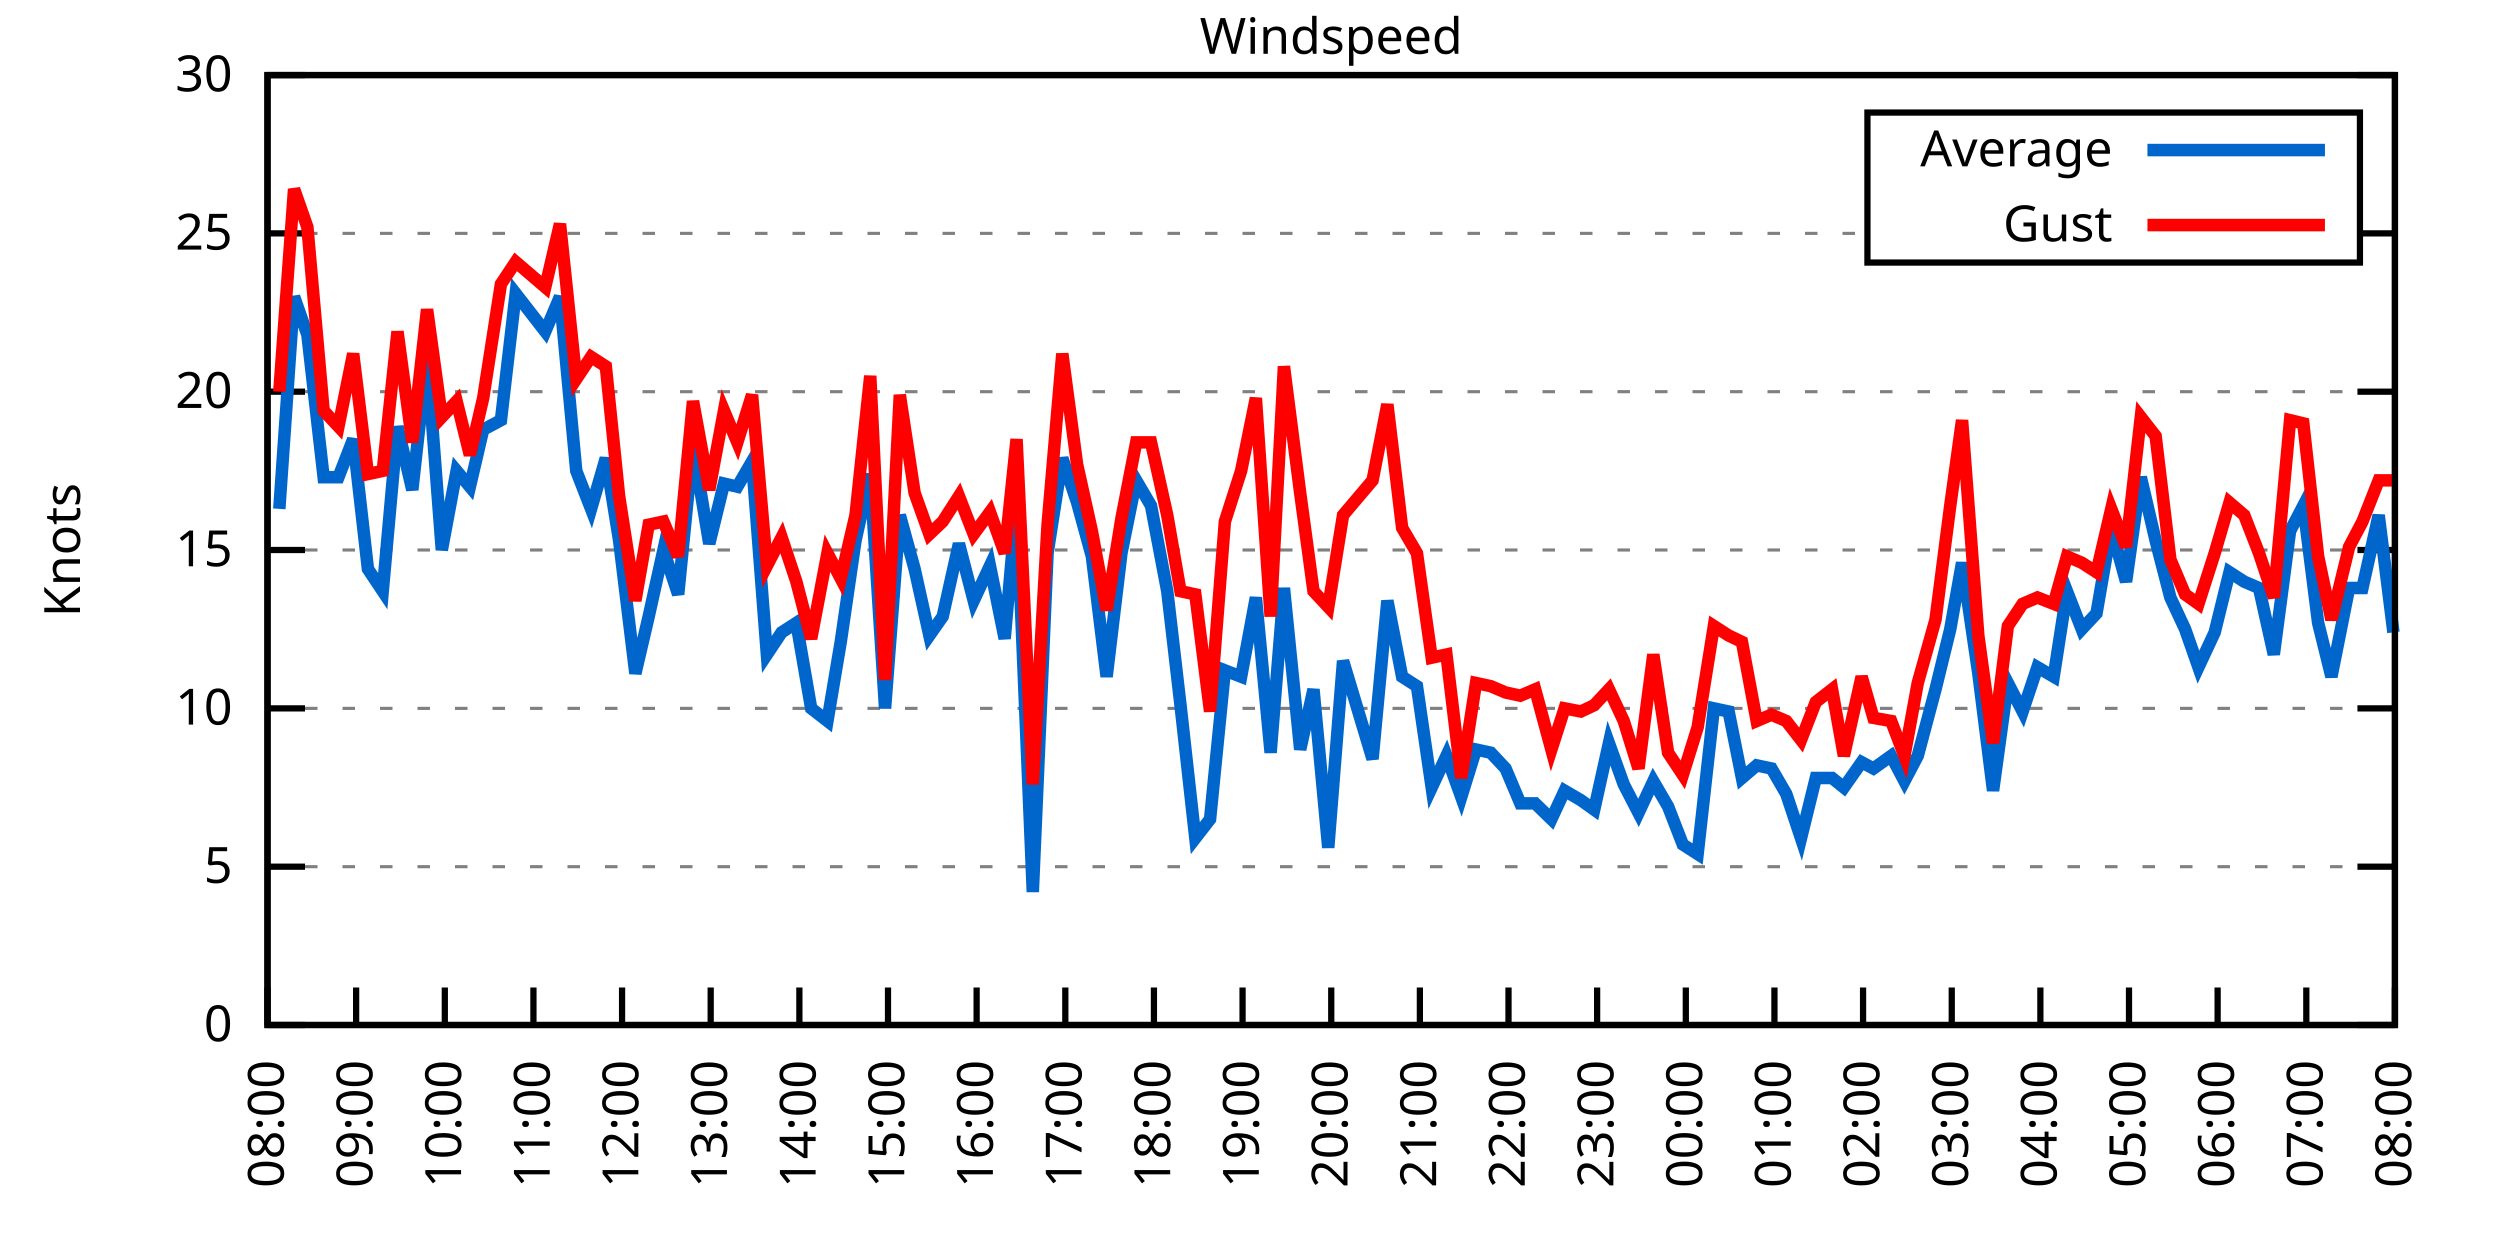
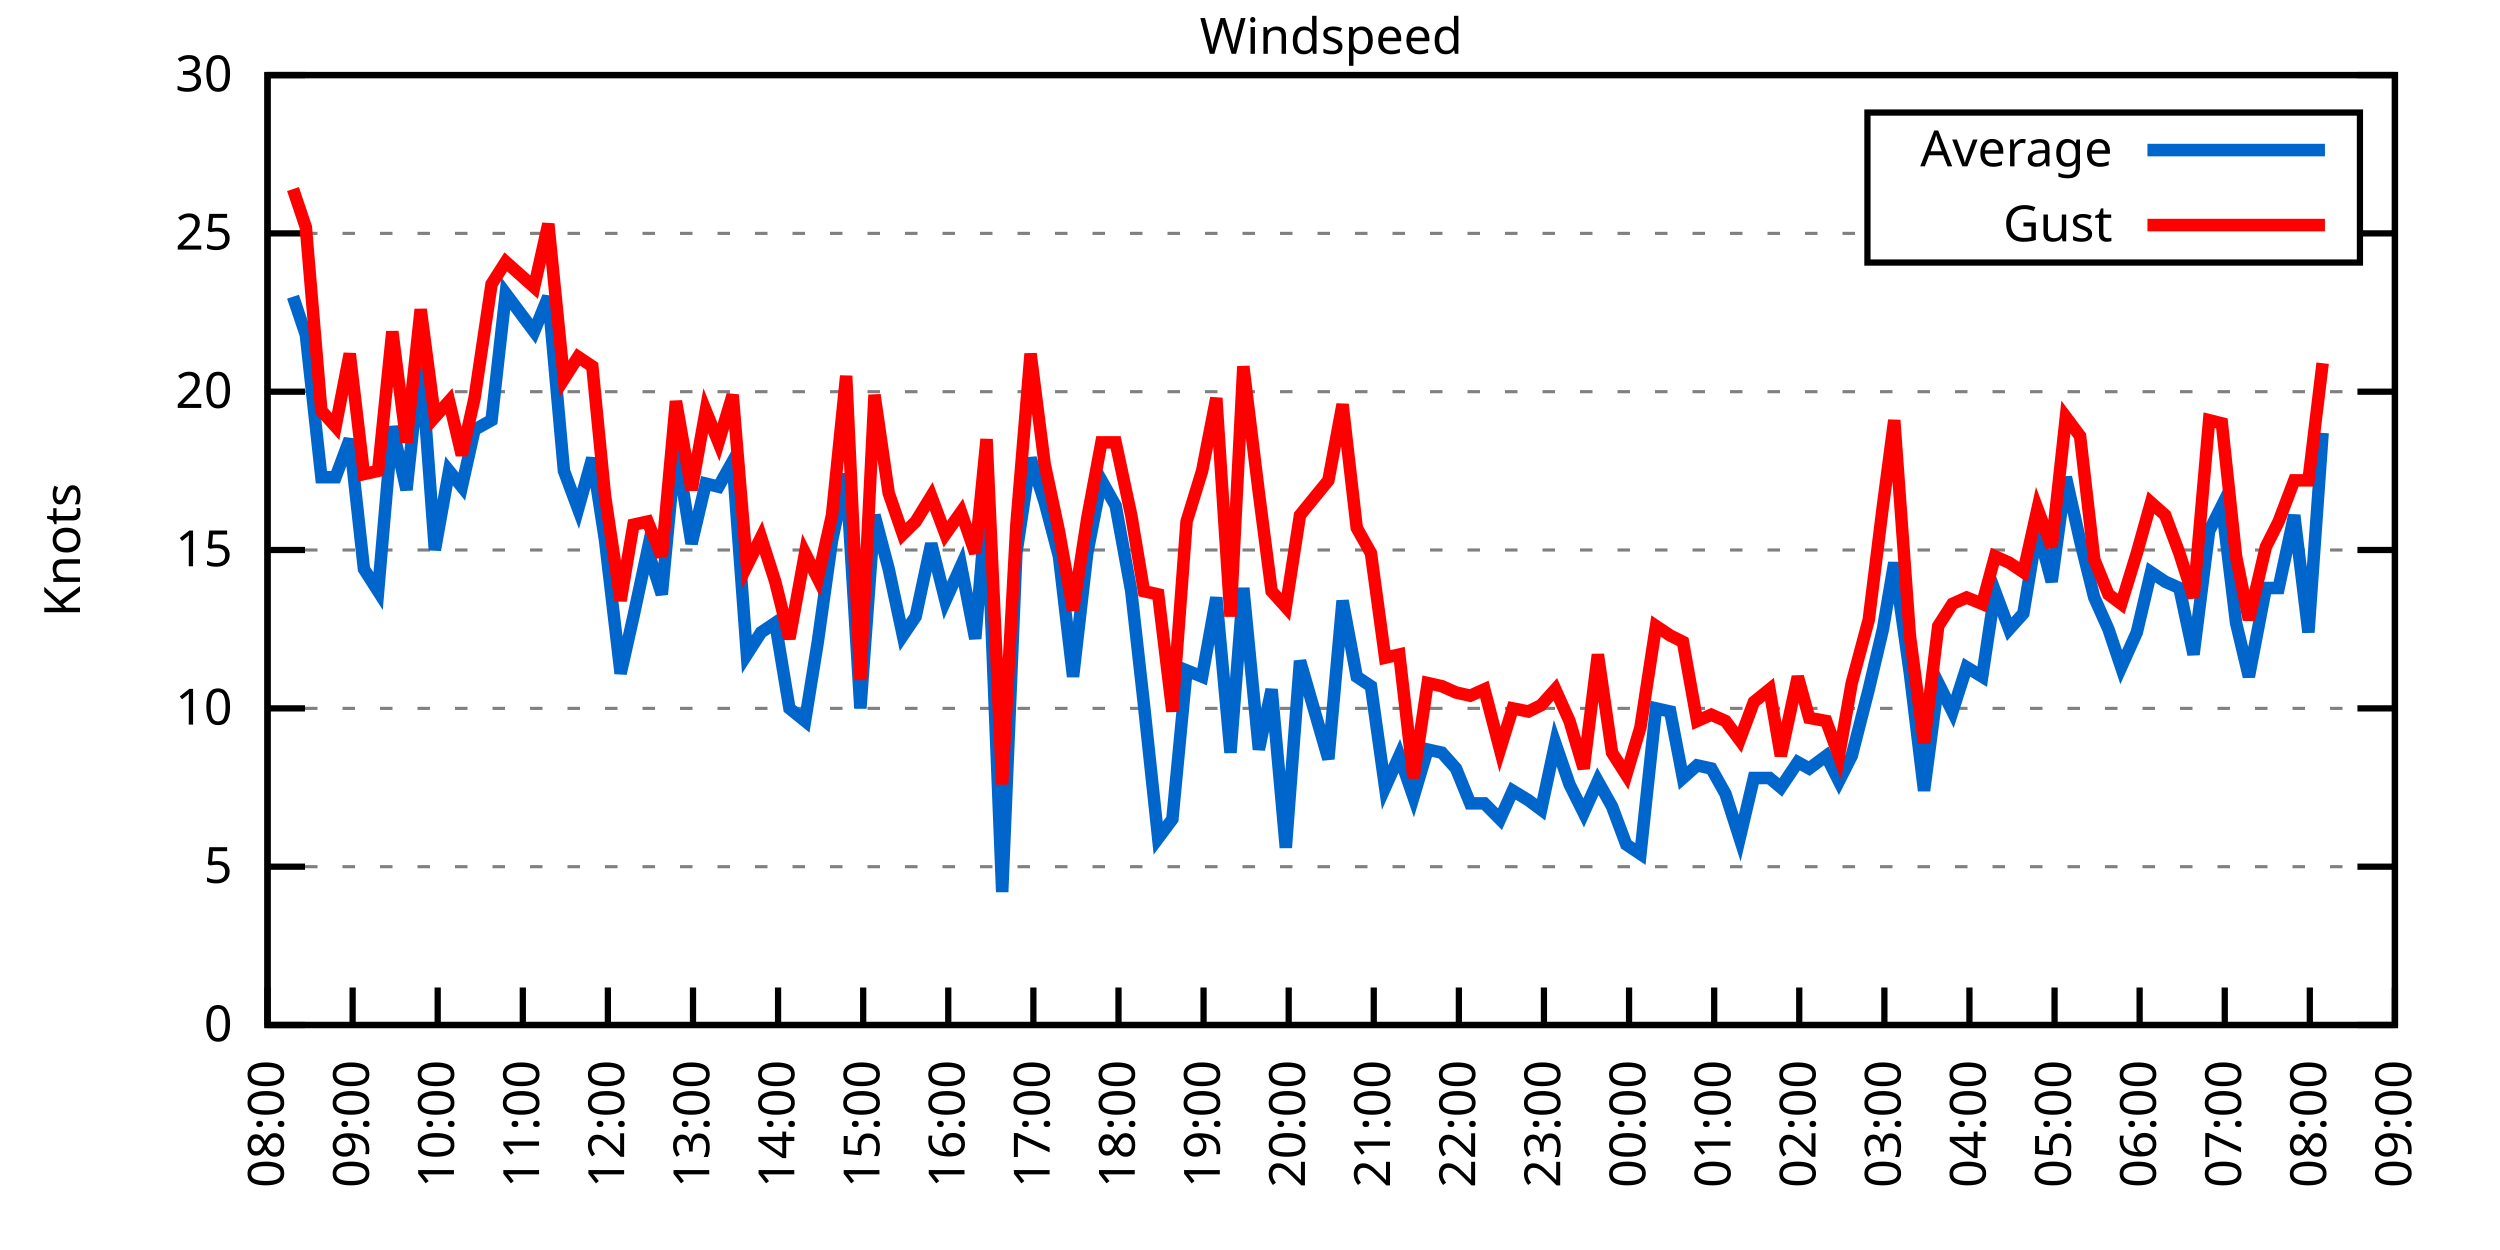
<svg xmlns="http://www.w3.org/2000/svg" xmlns:xlink="http://www.w3.org/1999/xlink" width="400" height="200" viewBox="0 0 400 200">
  <g id="gnuplot_canvas">
    <rect x="0" y="0" width="400" height="200" fill="none" />
    <defs>
      <circle id="gpDot" r="0.5" stroke-width="0.5" stroke="currentColor" />
      <path id="gpPt0" stroke-width="0.333" stroke="currentColor" d="M-1,0 h2 M0,-1 v2" />
      <path id="gpPt1" stroke-width="0.333" stroke="currentColor" d="M-1,-1 L1,1 M1,-1 L-1,1" />
      <path id="gpPt2" stroke-width="0.333" stroke="currentColor" d="M-1,0 L1,0 M0,-1 L0,1 M-1,-1 L1,1 M-1,1 L1,-1" />
      <rect id="gpPt3" stroke-width="0.333" stroke="currentColor" x="-1" y="-1" width="2" height="2" />
      <rect id="gpPt4" stroke-width="0.333" stroke="currentColor" fill="currentColor" x="-1" y="-1" width="2" height="2" />
      <circle id="gpPt5" stroke-width="0.333" stroke="currentColor" cx="0" cy="0" r="1" />
      <use xlink:href="#gpPt5" id="gpPt6" fill="currentColor" stroke="none" />
      <path id="gpPt7" stroke-width="0.333" stroke="currentColor" d="M0,-1.33 L-1.33,0.67 L1.33,0.67 z" />
      <use xlink:href="#gpPt7" id="gpPt8" fill="currentColor" stroke="none" />
      <use xlink:href="#gpPt7" id="gpPt9" stroke="currentColor" transform="rotate(180)" />
      <use xlink:href="#gpPt9" id="gpPt10" fill="currentColor" stroke="none" />
      <use xlink:href="#gpPt3" id="gpPt11" stroke="currentColor" transform="rotate(45)" />
      <use xlink:href="#gpPt11" id="gpPt12" fill="currentColor" stroke="none" />
      <path id="gpPt13" stroke-width="0.333" stroke="currentColor" d="M0,1.330 L1.265,0.411 L0.782,-1.067 L-0.782,-1.076 L-1.265,0.411 z" />
      <use xlink:href="#gpPt13" id="gpPt14" fill="currentColor" stroke="none" />
      <filter id="textbox" filterUnits="objectBoundingBox" x="0" y="0" height="1" width="1">
        <feFlood flood-color="white" flood-opacity="1" result="bgnd" />
        <feComposite in="SourceGraphic" in2="bgnd" operator="atop" />
      </filter>
      <filter id="greybox" filterUnits="objectBoundingBox" x="0" y="0" height="1" width="1">
        <feFlood flood-color="lightgrey" flood-opacity="1" result="grey" />
        <feComposite in="SourceGraphic" in2="grey" operator="atop" />
      </filter>
    </defs>
    <g fill="none" color="white" stroke="currentColor" stroke-width="1.00" stroke-linecap="butt" stroke-linejoin="miter">
</g>
    <g fill="none" color="black" stroke="currentColor" stroke-width="1.00" stroke-linecap="butt" stroke-linejoin="miter">
      <g stroke="none" shape-rendering="crispEdges">
        <polygon fill="rgb(255, 255, 255)" points="42.80,164.00 383.18,164.00 383.18,12.02 42.80,12.02 " />
      </g>
    </g>
    <g fill="none" color="black" stroke="currentColor" stroke-width="1.00" stroke-linecap="butt" stroke-linejoin="miter">
</g>
    <g fill="none" color="black" stroke="black" stroke-width="0.50" stroke-linecap="butt" stroke-linejoin="miter">
</g>
    <g fill="none" color="gray" stroke="currentColor" stroke-width="0.50" stroke-linecap="butt" stroke-linejoin="miter">
      <path stroke="gray" stroke-dasharray="2,4" class="gridline" d="M42.80,164.00 L383.19,164.00  " />
    </g>
    <g fill="none" color="gray" stroke="gray" stroke-width="1.00" stroke-linecap="butt" stroke-linejoin="miter">
</g>
    <g fill="none" color="black" stroke="currentColor" stroke-width="1.00" stroke-linecap="butt" stroke-linejoin="miter">
      <path stroke="black" d="M42.80,164.00 L48.80,164.00 M383.19,164.00 L377.19,164.00  " />
      <g transform="translate(37.20,166.60)" stroke="none" fill="black" font-family="Sans" font-size="8.00" text-anchor="end">
        <text>
          <tspan font-family="Sans"> 0</tspan>
        </text>
      </g>
    </g>
    <g fill="none" color="black" stroke="currentColor" stroke-width="1.00" stroke-linecap="butt" stroke-linejoin="miter">
</g>
    <g fill="none" color="black" stroke="black" stroke-width="0.50" stroke-linecap="butt" stroke-linejoin="miter">
</g>
    <g fill="none" color="gray" stroke="currentColor" stroke-width="0.50" stroke-linecap="butt" stroke-linejoin="miter">
      <path stroke="gray" stroke-dasharray="2,4" class="gridline" d="M42.80,138.67 L383.19,138.67  " />
    </g>
    <g fill="none" color="gray" stroke="gray" stroke-width="1.00" stroke-linecap="butt" stroke-linejoin="miter">
</g>
    <g fill="none" color="black" stroke="currentColor" stroke-width="1.00" stroke-linecap="butt" stroke-linejoin="miter">
      <path stroke="black" d="M42.80,138.67 L48.80,138.67 M383.19,138.67 L377.19,138.67  " />
      <g transform="translate(37.20,141.27)" stroke="none" fill="black" font-family="Sans" font-size="8.00" text-anchor="end">
        <text>
          <tspan font-family="Sans"> 5</tspan>
        </text>
      </g>
    </g>
    <g fill="none" color="black" stroke="currentColor" stroke-width="1.00" stroke-linecap="butt" stroke-linejoin="miter">
</g>
    <g fill="none" color="black" stroke="black" stroke-width="0.50" stroke-linecap="butt" stroke-linejoin="miter">
</g>
    <g fill="none" color="gray" stroke="currentColor" stroke-width="0.50" stroke-linecap="butt" stroke-linejoin="miter">
      <path stroke="gray" stroke-dasharray="2,4" class="gridline" d="M42.80,113.34 L383.19,113.34  " />
    </g>
    <g fill="none" color="gray" stroke="gray" stroke-width="1.00" stroke-linecap="butt" stroke-linejoin="miter">
</g>
    <g fill="none" color="black" stroke="currentColor" stroke-width="1.00" stroke-linecap="butt" stroke-linejoin="miter">
      <path stroke="black" d="M42.80,113.34 L48.80,113.34 M383.19,113.34 L377.19,113.34  " />
      <g transform="translate(37.20,115.94)" stroke="none" fill="black" font-family="Sans" font-size="8.00" text-anchor="end">
        <text>
          <tspan font-family="Sans"> 10</tspan>
        </text>
      </g>
    </g>
    <g fill="none" color="black" stroke="currentColor" stroke-width="1.00" stroke-linecap="butt" stroke-linejoin="miter">
</g>
    <g fill="none" color="black" stroke="black" stroke-width="0.50" stroke-linecap="butt" stroke-linejoin="miter">
</g>
    <g fill="none" color="gray" stroke="currentColor" stroke-width="0.50" stroke-linecap="butt" stroke-linejoin="miter">
      <path stroke="gray" stroke-dasharray="2,4" class="gridline" d="M42.80,88.00 L383.19,88.00  " />
    </g>
    <g fill="none" color="gray" stroke="gray" stroke-width="1.00" stroke-linecap="butt" stroke-linejoin="miter">
</g>
    <g fill="none" color="black" stroke="currentColor" stroke-width="1.00" stroke-linecap="butt" stroke-linejoin="miter">
      <path stroke="black" d="M42.80,88.00 L48.80,88.00 M383.19,88.00 L377.19,88.00  " />
      <g transform="translate(37.20,90.60)" stroke="none" fill="black" font-family="Sans" font-size="8.00" text-anchor="end">
        <text>
          <tspan font-family="Sans"> 15</tspan>
        </text>
      </g>
    </g>
    <g fill="none" color="black" stroke="currentColor" stroke-width="1.00" stroke-linecap="butt" stroke-linejoin="miter">
</g>
    <g fill="none" color="black" stroke="black" stroke-width="0.50" stroke-linecap="butt" stroke-linejoin="miter">
</g>
    <g fill="none" color="gray" stroke="currentColor" stroke-width="0.50" stroke-linecap="butt" stroke-linejoin="miter">
      <path stroke="gray" stroke-dasharray="2,4" class="gridline" d="M42.80,62.67 L383.19,62.67  " />
    </g>
    <g fill="none" color="gray" stroke="gray" stroke-width="1.00" stroke-linecap="butt" stroke-linejoin="miter">
</g>
    <g fill="none" color="black" stroke="currentColor" stroke-width="1.00" stroke-linecap="butt" stroke-linejoin="miter">
      <path stroke="black" d="M42.80,62.67 L48.80,62.67 M383.19,62.67 L377.19,62.67  " />
      <g transform="translate(37.20,65.27)" stroke="none" fill="black" font-family="Sans" font-size="8.00" text-anchor="end">
        <text>
          <tspan font-family="Sans"> 20</tspan>
        </text>
      </g>
    </g>
    <g fill="none" color="black" stroke="currentColor" stroke-width="1.00" stroke-linecap="butt" stroke-linejoin="miter">
</g>
    <g fill="none" color="black" stroke="black" stroke-width="0.50" stroke-linecap="butt" stroke-linejoin="miter">
</g>
    <g fill="none" color="gray" stroke="currentColor" stroke-width="0.50" stroke-linecap="butt" stroke-linejoin="miter">
      <path stroke="gray" stroke-dasharray="2,4" class="gridline" d="M42.80,37.34 L298.79,37.34 M377.59,37.34 L383.19,37.34  " />
    </g>
    <g fill="none" color="gray" stroke="gray" stroke-width="1.00" stroke-linecap="butt" stroke-linejoin="miter">
</g>
    <g fill="none" color="black" stroke="currentColor" stroke-width="1.00" stroke-linecap="butt" stroke-linejoin="miter">
      <path stroke="black" d="M42.80,37.34 L48.80,37.34 M383.19,37.34 L377.19,37.34  " />
      <g transform="translate(37.20,39.94)" stroke="none" fill="black" font-family="Sans" font-size="8.00" text-anchor="end">
        <text>
          <tspan font-family="Sans"> 25</tspan>
        </text>
      </g>
    </g>
    <g fill="none" color="black" stroke="currentColor" stroke-width="1.00" stroke-linecap="butt" stroke-linejoin="miter">
</g>
    <g fill="none" color="black" stroke="black" stroke-width="0.50" stroke-linecap="butt" stroke-linejoin="miter">
</g>
    <g fill="none" color="gray" stroke="currentColor" stroke-width="0.50" stroke-linecap="butt" stroke-linejoin="miter">
      <path stroke="gray" stroke-dasharray="2,4" class="gridline" d="M42.80,12.01 L383.19,12.01  " />
    </g>
    <g fill="none" color="gray" stroke="gray" stroke-width="1.00" stroke-linecap="butt" stroke-linejoin="miter">
</g>
    <g fill="none" color="black" stroke="currentColor" stroke-width="1.00" stroke-linecap="butt" stroke-linejoin="miter">
      <path stroke="black" d="M42.80,12.01 L48.80,12.01 M383.19,12.01 L377.19,12.01  " />
      <g transform="translate(37.20,14.61)" stroke="none" fill="black" font-family="Sans" font-size="8.00" text-anchor="end">
        <text>
          <tspan font-family="Sans"> 30</tspan>
        </text>
      </g>
    </g>
    <g fill="none" color="black" stroke="currentColor" stroke-width="1.00" stroke-linecap="butt" stroke-linejoin="miter">
      <path stroke="black" d="M42.80,164.00 L42.80,158.00  " />
      <g transform="translate(45.40,169.60) rotate(270.00)" stroke="none" fill="black" font-family="Sans" font-size="8.00" text-anchor="end">
        <text>
          <tspan font-family="Sans">08:00</tspan>
        </text>
      </g>
    </g>
    <g fill="none" color="black" stroke="currentColor" stroke-width="1.00" stroke-linecap="butt" stroke-linejoin="miter">
-       <path stroke="black" d="M56.98,164.00 L56.98,158.00  " />
-       <g transform="translate(59.58,169.60) rotate(270.00)" stroke="none" fill="black" font-family="Sans" font-size="8.00" text-anchor="end">
+       <path stroke="black" d="M56.42,164.00 L56.42,158.00  " />
+       <g transform="translate(59.02,169.60) rotate(270.00)" stroke="none" fill="black" font-family="Sans" font-size="8.00" text-anchor="end">
        <text>
          <tspan font-family="Sans">09:00</tspan>
        </text>
      </g>
    </g>
    <g fill="none" color="black" stroke="currentColor" stroke-width="1.00" stroke-linecap="butt" stroke-linejoin="miter">
-       <path stroke="black" d="M71.17,164.00 L71.17,158.00  " />
-       <g transform="translate(73.77,169.60) rotate(270.00)" stroke="none" fill="black" font-family="Sans" font-size="8.00" text-anchor="end">
+       <path stroke="black" d="M70.03,164.00 L70.03,158.00  " />
+       <g transform="translate(72.63,169.60) rotate(270.00)" stroke="none" fill="black" font-family="Sans" font-size="8.00" text-anchor="end">
        <text>
          <tspan font-family="Sans">10:00</tspan>
        </text>
      </g>
    </g>
    <g fill="none" color="black" stroke="currentColor" stroke-width="1.00" stroke-linecap="butt" stroke-linejoin="miter">
-       <path stroke="black" d="M85.35,164.00 L85.35,158.00  " />
-       <g transform="translate(87.95,169.60) rotate(270.00)" stroke="none" fill="black" font-family="Sans" font-size="8.00" text-anchor="end">
+       <path stroke="black" d="M83.65,164.00 L83.65,158.00  " />
+       <g transform="translate(86.25,169.60) rotate(270.00)" stroke="none" fill="black" font-family="Sans" font-size="8.00" text-anchor="end">
        <text>
          <tspan font-family="Sans">11:00</tspan>
        </text>
      </g>
    </g>
    <g fill="none" color="black" stroke="currentColor" stroke-width="1.00" stroke-linecap="butt" stroke-linejoin="miter">
-       <path stroke="black" d="M99.53,164.00 L99.53,158.00  " />
-       <g transform="translate(102.13,169.60) rotate(270.00)" stroke="none" fill="black" font-family="Sans" font-size="8.00" text-anchor="end">
+       <path stroke="black" d="M97.26,164.00 L97.26,158.00  " />
+       <g transform="translate(99.86,169.60) rotate(270.00)" stroke="none" fill="black" font-family="Sans" font-size="8.00" text-anchor="end">
        <text>
          <tspan font-family="Sans">12:00</tspan>
        </text>
      </g>
    </g>
    <g fill="none" color="black" stroke="currentColor" stroke-width="1.00" stroke-linecap="butt" stroke-linejoin="miter">
-       <path stroke="black" d="M113.71,164.00 L113.71,158.00  " />
-       <g transform="translate(116.31,169.60) rotate(270.00)" stroke="none" fill="black" font-family="Sans" font-size="8.00" text-anchor="end">
+       <path stroke="black" d="M110.88,164.00 L110.88,158.00  " />
+       <g transform="translate(113.48,169.60) rotate(270.00)" stroke="none" fill="black" font-family="Sans" font-size="8.00" text-anchor="end">
        <text>
          <tspan font-family="Sans">13:00</tspan>
        </text>
      </g>
    </g>
    <g fill="none" color="black" stroke="currentColor" stroke-width="1.00" stroke-linecap="butt" stroke-linejoin="miter">
-       <path stroke="black" d="M127.90,164.00 L127.90,158.00  " />
-       <g transform="translate(130.50,169.60) rotate(270.00)" stroke="none" fill="black" font-family="Sans" font-size="8.00" text-anchor="end">
+       <path stroke="black" d="M124.49,164.00 L124.49,158.00  " />
+       <g transform="translate(127.09,169.60) rotate(270.00)" stroke="none" fill="black" font-family="Sans" font-size="8.00" text-anchor="end">
        <text>
          <tspan font-family="Sans">14:00</tspan>
        </text>
      </g>
    </g>
    <g fill="none" color="black" stroke="currentColor" stroke-width="1.00" stroke-linecap="butt" stroke-linejoin="miter">
-       <path stroke="black" d="M142.08,164.00 L142.08,158.00  " />
-       <g transform="translate(144.68,169.60) rotate(270.00)" stroke="none" fill="black" font-family="Sans" font-size="8.00" text-anchor="end">
+       <path stroke="black" d="M138.11,164.00 L138.11,158.00  " />
+       <g transform="translate(140.71,169.60) rotate(270.00)" stroke="none" fill="black" font-family="Sans" font-size="8.00" text-anchor="end">
        <text>
          <tspan font-family="Sans">15:00</tspan>
        </text>
      </g>
    </g>
    <g fill="none" color="black" stroke="currentColor" stroke-width="1.00" stroke-linecap="butt" stroke-linejoin="miter">
-       <path stroke="black" d="M156.26,164.00 L156.26,158.00  " />
-       <g transform="translate(158.86,169.60) rotate(270.00)" stroke="none" fill="black" font-family="Sans" font-size="8.00" text-anchor="end">
+       <path stroke="black" d="M151.72,164.00 L151.72,158.00  " />
+       <g transform="translate(154.32,169.60) rotate(270.00)" stroke="none" fill="black" font-family="Sans" font-size="8.00" text-anchor="end">
        <text>
          <tspan font-family="Sans">16:00</tspan>
        </text>
      </g>
    </g>
    <g fill="none" color="black" stroke="currentColor" stroke-width="1.00" stroke-linecap="butt" stroke-linejoin="miter">
-       <path stroke="black" d="M170.45,164.00 L170.45,158.00  " />
-       <g transform="translate(173.05,169.60) rotate(270.00)" stroke="none" fill="black" font-family="Sans" font-size="8.00" text-anchor="end">
+       <path stroke="black" d="M165.34,164.00 L165.34,158.00  " />
+       <g transform="translate(167.94,169.60) rotate(270.00)" stroke="none" fill="black" font-family="Sans" font-size="8.00" text-anchor="end">
        <text>
          <tspan font-family="Sans">17:00</tspan>
        </text>
      </g>
    </g>
    <g fill="none" color="black" stroke="currentColor" stroke-width="1.00" stroke-linecap="butt" stroke-linejoin="miter">
-       <path stroke="black" d="M184.63,164.00 L184.63,158.00  " />
-       <g transform="translate(187.23,169.60) rotate(270.00)" stroke="none" fill="black" font-family="Sans" font-size="8.00" text-anchor="end">
+       <path stroke="black" d="M178.96,164.00 L178.96,158.00  " />
+       <g transform="translate(181.56,169.60) rotate(270.00)" stroke="none" fill="black" font-family="Sans" font-size="8.00" text-anchor="end">
        <text>
          <tspan font-family="Sans">18:00</tspan>
        </text>
      </g>
    </g>
    <g fill="none" color="black" stroke="currentColor" stroke-width="1.00" stroke-linecap="butt" stroke-linejoin="miter">
-       <path stroke="black" d="M198.81,164.00 L198.81,158.00  " />
-       <g transform="translate(201.41,169.60) rotate(270.00)" stroke="none" fill="black" font-family="Sans" font-size="8.00" text-anchor="end">
+       <path stroke="black" d="M192.57,164.00 L192.57,158.00  " />
+       <g transform="translate(195.17,169.60) rotate(270.00)" stroke="none" fill="black" font-family="Sans" font-size="8.00" text-anchor="end">
        <text>
          <tspan font-family="Sans">19:00</tspan>
        </text>
      </g>
    </g>
    <g fill="none" color="black" stroke="currentColor" stroke-width="1.00" stroke-linecap="butt" stroke-linejoin="miter">
-       <path stroke="black" d="M213.00,164.00 L213.00,158.00  " />
-       <g transform="translate(215.60,169.60) rotate(270.00)" stroke="none" fill="black" font-family="Sans" font-size="8.00" text-anchor="end">
+       <path stroke="black" d="M206.19,164.00 L206.19,158.00  " />
+       <g transform="translate(208.79,169.60) rotate(270.00)" stroke="none" fill="black" font-family="Sans" font-size="8.00" text-anchor="end">
        <text>
          <tspan font-family="Sans">20:00</tspan>
        </text>
      </g>
    </g>
    <g fill="none" color="black" stroke="currentColor" stroke-width="1.00" stroke-linecap="butt" stroke-linejoin="miter">
-       <path stroke="black" d="M227.18,164.00 L227.18,158.00  " />
-       <g transform="translate(229.78,169.60) rotate(270.00)" stroke="none" fill="black" font-family="Sans" font-size="8.00" text-anchor="end">
+       <path stroke="black" d="M219.80,164.00 L219.80,158.00  " />
+       <g transform="translate(222.40,169.60) rotate(270.00)" stroke="none" fill="black" font-family="Sans" font-size="8.00" text-anchor="end">
        <text>
          <tspan font-family="Sans">21:00</tspan>
        </text>
      </g>
    </g>
    <g fill="none" color="black" stroke="currentColor" stroke-width="1.00" stroke-linecap="butt" stroke-linejoin="miter">
-       <path stroke="black" d="M241.36,164.00 L241.36,158.00  " />
-       <g transform="translate(243.96,169.60) rotate(270.00)" stroke="none" fill="black" font-family="Sans" font-size="8.00" text-anchor="end">
+       <path stroke="black" d="M233.42,164.00 L233.42,158.00  " />
+       <g transform="translate(236.02,169.60) rotate(270.00)" stroke="none" fill="black" font-family="Sans" font-size="8.00" text-anchor="end">
        <text>
          <tspan font-family="Sans">22:00</tspan>
        </text>
      </g>
    </g>
    <g fill="none" color="black" stroke="currentColor" stroke-width="1.00" stroke-linecap="butt" stroke-linejoin="miter">
-       <path stroke="black" d="M255.54,164.00 L255.54,158.00  " />
-       <g transform="translate(258.14,169.60) rotate(270.00)" stroke="none" fill="black" font-family="Sans" font-size="8.00" text-anchor="end">
+       <path stroke="black" d="M247.03,164.00 L247.03,158.00  " />
+       <g transform="translate(249.63,169.60) rotate(270.00)" stroke="none" fill="black" font-family="Sans" font-size="8.00" text-anchor="end">
        <text>
          <tspan font-family="Sans">23:00</tspan>
        </text>
      </g>
    </g>
    <g fill="none" color="black" stroke="currentColor" stroke-width="1.00" stroke-linecap="butt" stroke-linejoin="miter">
-       <path stroke="black" d="M269.73,164.00 L269.73,158.00  " />
-       <g transform="translate(272.33,169.60) rotate(270.00)" stroke="none" fill="black" font-family="Sans" font-size="8.00" text-anchor="end">
+       <path stroke="black" d="M260.65,164.00 L260.65,158.00  " />
+       <g transform="translate(263.25,169.60) rotate(270.00)" stroke="none" fill="black" font-family="Sans" font-size="8.00" text-anchor="end">
        <text>
          <tspan font-family="Sans">00:00</tspan>
        </text>
      </g>
    </g>
    <g fill="none" color="black" stroke="currentColor" stroke-width="1.00" stroke-linecap="butt" stroke-linejoin="miter">
-       <path stroke="black" d="M283.91,164.00 L283.91,158.00  " />
-       <g transform="translate(286.51,169.60) rotate(270.00)" stroke="none" fill="black" font-family="Sans" font-size="8.00" text-anchor="end">
+       <path stroke="black" d="M274.27,164.00 L274.27,158.00  " />
+       <g transform="translate(276.87,169.60) rotate(270.00)" stroke="none" fill="black" font-family="Sans" font-size="8.00" text-anchor="end">
        <text>
          <tspan font-family="Sans">01:00</tspan>
        </text>
      </g>
    </g>
    <g fill="none" color="black" stroke="currentColor" stroke-width="1.00" stroke-linecap="butt" stroke-linejoin="miter">
-       <path stroke="black" d="M298.09,164.00 L298.09,158.00  " />
-       <g transform="translate(300.69,169.60) rotate(270.00)" stroke="none" fill="black" font-family="Sans" font-size="8.00" text-anchor="end">
+       <path stroke="black" d="M287.88,164.00 L287.88,158.00  " />
+       <g transform="translate(290.48,169.60) rotate(270.00)" stroke="none" fill="black" font-family="Sans" font-size="8.00" text-anchor="end">
        <text>
          <tspan font-family="Sans">02:00</tspan>
        </text>
      </g>
    </g>
    <g fill="none" color="black" stroke="currentColor" stroke-width="1.00" stroke-linecap="butt" stroke-linejoin="miter">
-       <path stroke="black" d="M312.28,164.00 L312.28,158.00  " />
-       <g transform="translate(314.88,169.60) rotate(270.00)" stroke="none" fill="black" font-family="Sans" font-size="8.00" text-anchor="end">
+       <path stroke="black" d="M301.50,164.00 L301.50,158.00  " />
+       <g transform="translate(304.10,169.60) rotate(270.00)" stroke="none" fill="black" font-family="Sans" font-size="8.00" text-anchor="end">
        <text>
          <tspan font-family="Sans">03:00</tspan>
        </text>
      </g>
    </g>
    <g fill="none" color="black" stroke="currentColor" stroke-width="1.00" stroke-linecap="butt" stroke-linejoin="miter">
-       <path stroke="black" d="M326.46,164.00 L326.46,158.00  " />
-       <g transform="translate(329.06,169.60) rotate(270.00)" stroke="none" fill="black" font-family="Sans" font-size="8.00" text-anchor="end">
+       <path stroke="black" d="M315.11,164.00 L315.11,158.00  " />
+       <g transform="translate(317.71,169.60) rotate(270.00)" stroke="none" fill="black" font-family="Sans" font-size="8.00" text-anchor="end">
        <text>
          <tspan font-family="Sans">04:00</tspan>
        </text>
      </g>
    </g>
    <g fill="none" color="black" stroke="currentColor" stroke-width="1.00" stroke-linecap="butt" stroke-linejoin="miter">
-       <path stroke="black" d="M340.64,164.00 L340.64,158.00  " />
-       <g transform="translate(343.24,169.60) rotate(270.00)" stroke="none" fill="black" font-family="Sans" font-size="8.00" text-anchor="end">
+       <path stroke="black" d="M328.73,164.00 L328.73,158.00  " />
+       <g transform="translate(331.33,169.60) rotate(270.00)" stroke="none" fill="black" font-family="Sans" font-size="8.00" text-anchor="end">
        <text>
          <tspan font-family="Sans">05:00</tspan>
        </text>
      </g>
    </g>
    <g fill="none" color="black" stroke="currentColor" stroke-width="1.00" stroke-linecap="butt" stroke-linejoin="miter">
-       <path stroke="black" d="M354.82,164.00 L354.82,158.00  " />
-       <g transform="translate(357.42,169.60) rotate(270.00)" stroke="none" fill="black" font-family="Sans" font-size="8.00" text-anchor="end">
+       <path stroke="black" d="M342.34,164.00 L342.34,158.00  " />
+       <g transform="translate(344.94,169.60) rotate(270.00)" stroke="none" fill="black" font-family="Sans" font-size="8.00" text-anchor="end">
        <text>
          <tspan font-family="Sans">06:00</tspan>
        </text>
      </g>
    </g>
    <g fill="none" color="black" stroke="currentColor" stroke-width="1.00" stroke-linecap="butt" stroke-linejoin="miter">
-       <path stroke="black" d="M369.01,164.00 L369.01,158.00  " />
-       <g transform="translate(371.61,169.60) rotate(270.00)" stroke="none" fill="black" font-family="Sans" font-size="8.00" text-anchor="end">
+       <path stroke="black" d="M355.96,164.00 L355.96,158.00  " />
+       <g transform="translate(358.56,169.60) rotate(270.00)" stroke="none" fill="black" font-family="Sans" font-size="8.00" text-anchor="end">
        <text>
          <tspan font-family="Sans">07:00</tspan>
+         </text>
+       </g>
+     </g>
+     <g fill="none" color="black" stroke="currentColor" stroke-width="1.00" stroke-linecap="butt" stroke-linejoin="miter">
+       <path stroke="black" d="M369.57,164.00 L369.57,158.00  " />
+       <g transform="translate(372.17,169.60) rotate(270.00)" stroke="none" fill="black" font-family="Sans" font-size="8.00" text-anchor="end">
+         <text>
+           <tspan font-family="Sans">08:00</tspan>
        </text>
      </g>
    </g>
    <g fill="none" color="black" stroke="currentColor" stroke-width="1.00" stroke-linecap="butt" stroke-linejoin="miter">
      <path stroke="black" d="M383.19,164.00 L383.19,158.00  " />
      <g transform="translate(385.79,169.60) rotate(270.00)" stroke="none" fill="black" font-family="Sans" font-size="8.00" text-anchor="end">
        <text>
-           <tspan font-family="Sans">08:00</tspan>
+           <tspan font-family="Sans">09:00</tspan>
        </text>
      </g>
    </g>
    <g fill="none" color="black" stroke="currentColor" stroke-width="1.00" stroke-linecap="butt" stroke-linejoin="miter">
</g>
    <g fill="none" color="black" stroke="currentColor" stroke-width="1.00" stroke-linecap="butt" stroke-linejoin="miter">
      <path stroke="black" d="M42.80,12.01 L42.80,164.00 L383.19,164.00 L383.19,12.01 L42.80,12.01 Z  " />
    </g>
    <g fill="none" color="black" stroke="currentColor" stroke-width="1.00" stroke-linecap="butt" stroke-linejoin="miter">
</g>
    <g fill="none" color="black" stroke="currentColor" stroke-width="1.00" stroke-linecap="butt" stroke-linejoin="miter">
      <path stroke="black" d="M298.79,42.01 L298.79,18.01 L377.59,18.01 L377.59,42.01 L298.79,42.01 Z  " />
    </g>
    <g id="Windspeed_plot_1">
      <g fill="none" color="white" stroke="black" stroke-width="2.00" stroke-linecap="butt" stroke-linejoin="miter">
</g>
      <g fill="none" color="black" stroke="currentColor" stroke-width="2.00" stroke-linecap="butt" stroke-linejoin="miter">
        <g transform="translate(337.99,26.61)" stroke="none" fill="black" font-family="Sans" font-size="8.00" text-anchor="end">
          <text>
            <tspan font-family="Sans">Average</tspan>
          </text>
        </g>
      </g>
      <g fill="none" color="black" stroke="currentColor" stroke-width="2.00" stroke-linecap="butt" stroke-linejoin="miter">
-         <path stroke="rgb(  0, 102, 204)" d="M343.59,24.01 L371.99,24.01 M44.69,81.42 L47.05,47.47 L49.18,53.55 L51.78,76.35 L54.15,76.35 L56.51,70.27   L58.87,91.04 L61.24,94.59 L63.60,68.25 L65.97,78.38 L68.33,57.10 L70.69,88.00 L73.06,75.34 L75.18,77.87   L77.31,68.75 L80.15,67.23 L82.51,46.97 L87.24,53.05 L89.60,47.47 L92.20,75.34 L94.57,81.42 L96.93,73.31   L99.06,86.49 L101.66,107.76 L103.79,98.64 L106.15,88.00 L108.51,95.10 L110.88,71.29 L113.48,86.99 L115.84,77.37   L117.97,77.87 L120.33,73.82 L122.70,104.72 L125.06,101.18 L127.42,99.66 L129.79,113.34 L132.39,115.36 L134.52,102.70   L136.88,86.49 L139.24,75.85 L141.61,113.34 L143.97,82.43 L146.34,91.04 L148.70,101.68 L150.83,98.64 L153.43,86.99   L155.79,96.11 L158.39,90.54 L160.75,102.19 L162.65,80.41 L165.25,142.72 L167.61,88.51 L169.97,73.31 L172.34,80.41   L174.70,89.02 L177.06,108.27 L179.43,88.51 L181.79,76.86 L184.16,80.91 L186.76,94.59 L188.88,112.83 L191.25,134.11   L193.61,131.07 L195.98,107.26 L198.58,108.27 L200.94,95.60 L203.30,120.43 L205.43,94.08 L208.03,119.92 L210.16,110.30   L212.52,135.63 L214.89,105.74 L219.61,121.44 L221.98,96.11 L224.34,108.27 L226.71,109.79 L229.07,126.00 L231.43,120.94   L233.80,127.52 L236.16,119.92 L238.52,120.43 L240.89,122.96 L243.25,128.54 L245.62,128.54 L248.22,131.07 L250.34,126.51   L252.94,128.03 L255.07,129.55 L257.43,118.91 L259.80,125.50 L262.16,130.06 L264.53,124.99 L266.89,129.04 L269.25,135.12   L271.62,136.64 L274.22,113.34 L276.58,113.84 L278.71,124.48 L281.07,122.46 L283.44,122.96 L285.80,127.02 L288.16,134.11   L290.53,124.48 L293.13,124.48 L295.02,126.00 L297.86,121.95 L299.75,122.96 L302.58,120.94 L304.71,124.99 L306.84,120.94   L309.68,110.30 L312.04,100.67 L313.93,90.03 L316.53,107.76 L318.89,126.51 L321.26,109.28 L323.62,113.84 L325.99,106.75   L328.59,108.27 L330.71,94.59 L333.08,100.67 L335.44,98.14 L337.80,84.46 L340.17,93.07 L342.53,76.35 L344.90,86.49   L347.26,95.60 L349.62,100.67 L351.75,106.75 L354.35,101.18 L356.72,91.55 L359.08,93.07 L361.44,94.08 L363.81,104.72   L366.41,84.97 L368.53,80.91 L370.90,99.66 L373.03,108.27 L375.86,94.08 L377.99,94.08 L380.59,82.43 L382.95,101.18    " />
+         <path stroke="rgb(  0, 102, 204)" d="M343.59,24.01 L371.99,24.01 M46.88,47.47 L48.93,53.55 L51.42,76.35 L53.69,76.35 L55.96,70.27 L58.23,91.04   L60.50,94.59 L62.77,68.25 L65.04,78.38 L67.31,57.10 L69.58,88.00 L71.85,75.34 L73.89,77.87 L75.93,68.75   L78.65,67.23 L80.92,46.97 L85.46,53.05 L87.73,47.47 L90.23,75.34 L92.50,81.42 L94.77,73.31 L96.81,86.49   L99.30,107.76 L101.35,98.64 L103.62,88.00 L105.89,95.10 L108.15,71.29 L110.65,86.99 L112.92,77.37 L114.96,77.87   L117.23,73.82 L119.50,104.72 L121.77,101.18 L124.04,99.66 L126.31,113.34 L128.81,115.36 L130.85,102.70 L133.12,86.49   L135.39,75.85 L137.66,113.34 L139.92,82.43 L142.19,91.04 L144.46,101.68 L146.51,98.64 L149.00,86.99 L151.27,96.11   L153.77,90.54 L156.04,102.19 L157.85,80.41 L160.35,142.72 L162.62,88.51 L164.89,73.31 L167.16,80.41 L169.43,89.02   L171.69,108.27 L173.96,88.51 L176.23,76.86 L178.50,80.91 L181.00,94.59 L183.04,112.83 L185.31,134.11 L187.58,131.07   L189.85,107.26 L192.34,108.27 L194.61,95.60 L196.88,120.43 L198.93,94.08 L201.42,119.92 L203.46,110.30 L205.73,135.63   L208.00,105.74 L212.54,121.44 L214.81,96.11 L217.08,108.27 L219.35,109.79 L221.62,126.00 L223.89,120.94 L226.16,127.52   L228.43,119.92 L230.70,120.43 L232.96,122.96 L235.23,128.54 L237.50,128.54 L240.00,131.07 L242.04,126.51 L244.54,128.03   L246.58,129.55 L248.85,118.91 L251.12,125.50 L253.39,130.06 L255.66,124.99 L257.93,129.04 L260.20,135.12 L262.47,136.64   L264.96,113.34 L267.23,113.84 L269.27,124.48 L271.54,122.46 L273.81,122.96 L276.08,127.02 L278.35,134.11 L280.62,124.48   L283.12,124.48 L284.93,126.00 L287.65,121.95 L289.47,122.96 L292.19,120.94 L294.23,124.99 L296.28,120.94 L299.00,110.30   L301.27,100.67 L303.08,90.03 L305.58,107.76 L307.85,126.51 L310.12,109.28 L312.39,113.84 L314.66,106.75 L317.15,108.27   L319.20,94.59 L321.47,100.67 L323.74,98.14 L326.00,84.46 L328.27,93.07 L330.54,76.35 L332.81,86.49 L335.08,95.60   L337.35,100.67 L339.39,106.75 L341.89,101.18 L344.16,91.55 L346.43,93.07 L348.70,94.08 L350.97,104.72 L353.46,84.97   L355.50,80.91 L357.77,99.66 L359.82,108.27 L362.54,94.08 L364.58,94.08 L367.08,82.43 L369.35,101.18 L371.62,69.26    " />
      </g>
    </g>
    <g id="Windspeed_plot_2">
      <g fill="none" color="black" stroke="currentColor" stroke-width="2.00" stroke-linecap="butt" stroke-linejoin="miter">
        <g transform="translate(337.99,38.61)" stroke="none" fill="black" font-family="Sans" font-size="8.00" text-anchor="end">
          <text>
            <tspan font-family="Sans">Gust</tspan>
          </text>
        </g>
      </g>
      <g fill="none" color="black" stroke="currentColor" stroke-width="2.00" stroke-linecap="butt" stroke-linejoin="miter">
-         <path stroke="rgb(255,   0,   0)" d="M343.59,36.01 L371.99,36.01 M44.69,62.67 L47.05,30.25 L49.18,36.33 L51.78,65.71 L54.15,68.25 L56.51,56.59   L58.87,75.85 L61.24,75.34 L63.60,53.05 L65.97,70.78 L68.33,49.50 L70.69,66.73 L73.06,64.19 L75.18,72.81   L77.31,63.69 L80.15,45.45 L82.51,41.90 L87.24,45.95 L89.60,35.82 L92.20,60.65 L94.57,57.10 L96.93,58.62   L99.06,79.39 L101.66,96.11 L103.79,83.95 L106.15,83.45 L108.51,89.02 L110.88,64.19 L113.48,78.38 L115.84,65.71   L117.97,70.78 L120.33,63.18 L122.70,90.54 L125.06,85.98 L127.42,93.07 L129.79,102.19 L132.39,88.51 L134.52,92.56   L136.88,82.43 L139.24,60.14 L141.61,108.78 L143.97,63.18 L146.34,78.89 L148.70,85.47 L150.83,83.45 L153.43,79.39   L155.79,85.47 L158.39,81.93 L160.75,88.51 L162.65,70.27 L165.25,125.50 L167.61,83.95 L169.97,56.59 L172.34,74.33   L174.70,84.97 L177.06,97.63 L179.43,82.94 L181.79,70.78 L184.16,70.78 L186.76,82.43 L188.88,94.59 L191.25,95.10   L193.61,113.84 L195.98,83.45 L198.58,75.34 L200.94,63.69 L203.30,98.64 L205.43,58.62 L208.03,78.89 L210.16,94.59   L212.52,97.12 L214.89,82.43 L219.61,76.86 L221.98,64.70 L224.34,84.46 L226.71,88.51 L229.07,105.23 L231.43,104.72   L233.80,124.48 L236.16,109.28 L238.52,109.79 L240.89,110.80 L243.25,111.31 L245.62,110.30 L248.22,119.92 L250.34,113.34   L252.94,113.84 L255.07,112.83 L257.43,110.30 L259.80,115.36 L262.16,122.96 L264.53,104.72 L266.89,120.43 L269.25,123.98   L271.62,116.38 L274.22,100.16 L276.58,101.68 L278.71,102.70 L281.07,115.36 L283.44,114.35 L285.80,115.36 L288.16,118.40   L290.53,112.32 L293.13,110.30 L295.02,120.94 L297.86,108.27 L299.75,114.86 L302.58,115.36 L304.71,120.94 L306.84,109.28   L309.68,99.15 L312.04,80.91 L313.93,67.23 L316.53,101.68 L318.89,118.91 L321.26,100.16 L323.62,96.62 L325.99,95.60   L328.59,96.62 L330.71,89.02 L333.08,90.03 L335.44,91.55 L337.80,81.42 L340.17,87.50 L342.53,66.73 L344.90,69.77   L347.26,89.52 L349.62,95.10 L351.75,96.62 L354.35,88.51 L356.72,80.41 L359.08,82.43 L361.44,88.51 L363.81,95.60   L366.41,67.23 L368.53,67.74 L370.90,89.02 L373.03,99.15 L375.86,87.50 L377.99,83.45 L380.59,76.86 L382.95,76.86    " />
+         <path stroke="rgb(255,   0,   0)" d="M343.59,36.01 L371.99,36.01 M46.88,30.25 L48.93,36.33 L51.42,65.71 L53.69,68.25 L55.96,56.59 L58.23,75.85   L60.50,75.34 L62.77,53.05 L65.04,70.78 L67.31,49.50 L69.58,66.73 L71.85,64.19 L73.89,72.81 L75.93,63.69   L78.65,45.45 L80.92,41.90 L85.46,45.95 L87.73,35.82 L90.23,60.65 L92.50,57.10 L94.77,58.62 L96.81,79.39   L99.30,96.11 L101.35,83.95 L103.62,83.45 L105.89,89.02 L108.15,64.19 L110.65,78.38 L112.92,65.71 L114.96,70.78   L117.23,63.18 L119.50,90.54 L121.77,85.98 L124.04,93.07 L126.31,102.19 L128.81,88.51 L130.85,92.56 L133.12,82.43   L135.39,60.14 L137.66,108.78 L139.92,63.18 L142.19,78.89 L144.46,85.47 L146.51,83.45 L149.00,79.39 L151.27,85.47   L153.77,81.93 L156.04,88.51 L157.85,70.27 L160.35,125.50 L162.62,83.95 L164.89,56.59 L167.16,74.33 L169.43,84.97   L171.69,97.63 L173.96,82.94 L176.23,70.78 L178.50,70.78 L181.00,82.43 L183.04,94.59 L185.31,95.10 L187.58,113.84   L189.85,83.45 L192.34,75.34 L194.61,63.69 L196.88,98.64 L198.93,58.62 L201.42,78.89 L203.46,94.59 L205.73,97.12   L208.00,82.43 L212.54,76.86 L214.81,64.70 L217.08,84.46 L219.35,88.51 L221.62,105.23 L223.89,104.72 L226.16,124.48   L228.43,109.28 L230.70,109.79 L232.96,110.80 L235.23,111.31 L237.50,110.30 L240.00,119.92 L242.04,113.34 L244.54,113.84   L246.58,112.83 L248.85,110.30 L251.12,115.36 L253.39,122.96 L255.66,104.72 L257.93,120.43 L260.20,123.98 L262.47,116.38   L264.96,100.16 L267.23,101.68 L269.27,102.70 L271.54,115.36 L273.81,114.35 L276.08,115.36 L278.35,118.40 L280.62,112.32   L283.12,110.30 L284.93,120.94 L287.65,108.27 L289.47,114.86 L292.19,115.36 L294.23,120.94 L296.28,109.28 L299.00,99.15   L301.27,80.91 L303.08,67.23 L305.58,101.68 L307.85,118.91 L310.12,100.16 L312.39,96.62 L314.66,95.60 L317.15,96.62   L319.20,89.02 L321.47,90.03 L323.74,91.55 L326.00,81.42 L328.27,87.50 L330.54,66.73 L332.81,69.77 L335.08,89.52   L337.35,95.10 L339.39,96.62 L341.89,88.51 L344.16,80.41 L346.43,82.43 L348.70,88.51 L350.97,95.60 L353.46,67.23   L355.50,67.74 L357.77,89.02 L359.82,99.15 L362.54,87.50 L364.58,83.45 L367.08,76.86 L369.35,76.86 L371.62,58.11    " />
      </g>
    </g>
    <g fill="none" color="black" stroke="currentColor" stroke-width="2.00" stroke-linecap="butt" stroke-linejoin="miter">
</g>
    <g fill="none" color="black" stroke="black" stroke-width="1.00" stroke-linecap="butt" stroke-linejoin="miter">
</g>
    <g fill="none" color="black" stroke="currentColor" stroke-width="1.00" stroke-linecap="butt" stroke-linejoin="miter">
      <path stroke="black" d="M42.80,12.01 L42.80,164.00 L383.19,164.00 L383.19,12.01 L42.80,12.01 Z  " />
      <g transform="translate(12.80,88.01) rotate(270.00)" stroke="none" fill="black" font-family="Sans" font-size="8.00" text-anchor="middle">
        <text>
          <tspan font-family="Sans">Knots</tspan>
        </text>
      </g>
    </g>
    <g fill="none" color="black" stroke="currentColor" stroke-width="1.00" stroke-linecap="butt" stroke-linejoin="miter">
</g>
    <g fill="none" color="black" stroke="currentColor" stroke-width="1.00" stroke-linecap="butt" stroke-linejoin="miter">
      <g transform="translate(212.99,8.61)" stroke="none" fill="black" font-family="Sans" font-size="8.00" text-anchor="middle">
        <text>
          <tspan font-family="Sans">Windspeed</tspan>
        </text>
      </g>
    </g>
    <g fill="none" color="black" stroke="currentColor" stroke-width="1.00" stroke-linecap="butt" stroke-linejoin="miter">
</g>
  </g>
</svg>
